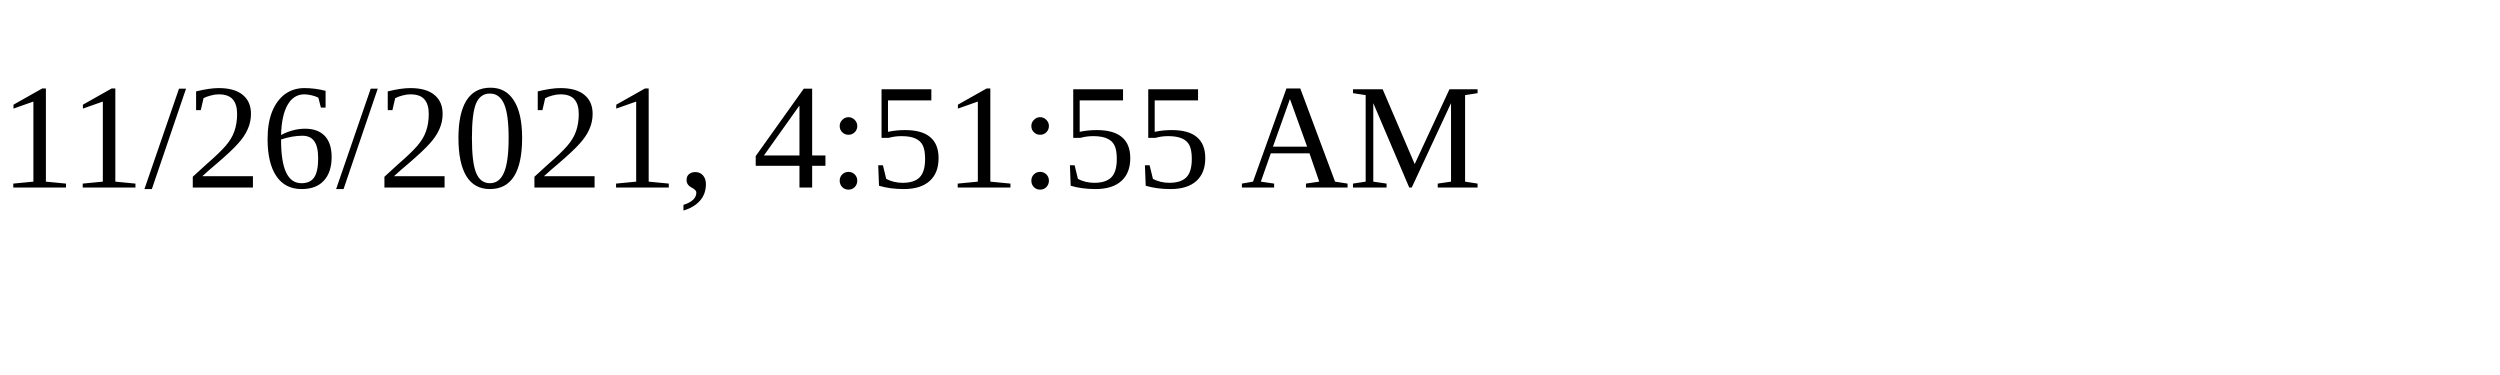
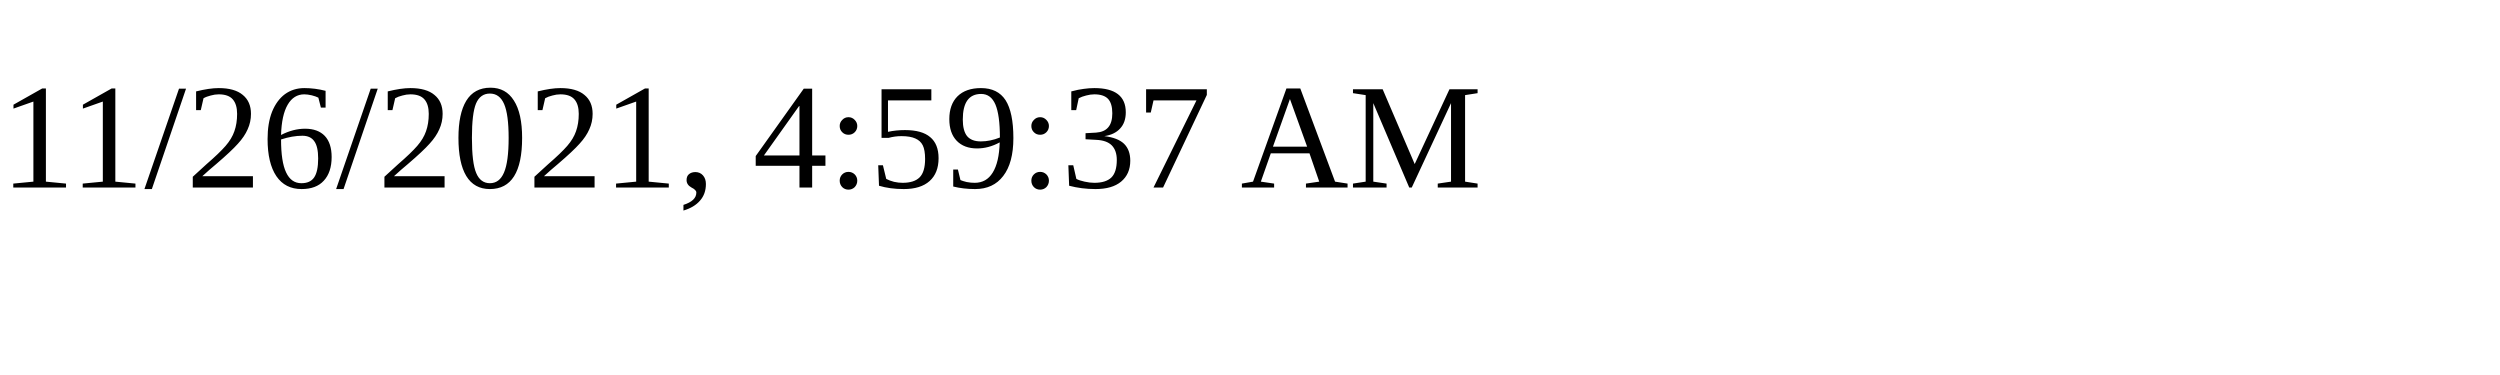
<svg xmlns="http://www.w3.org/2000/svg" height="30" width="200">
-   <text x="0" y="15">11/26/2021, 4:51:55 AM</text>
+   <text x="0" y="15">11/26/2021, 4:59:37 AM</text>
</svg>
